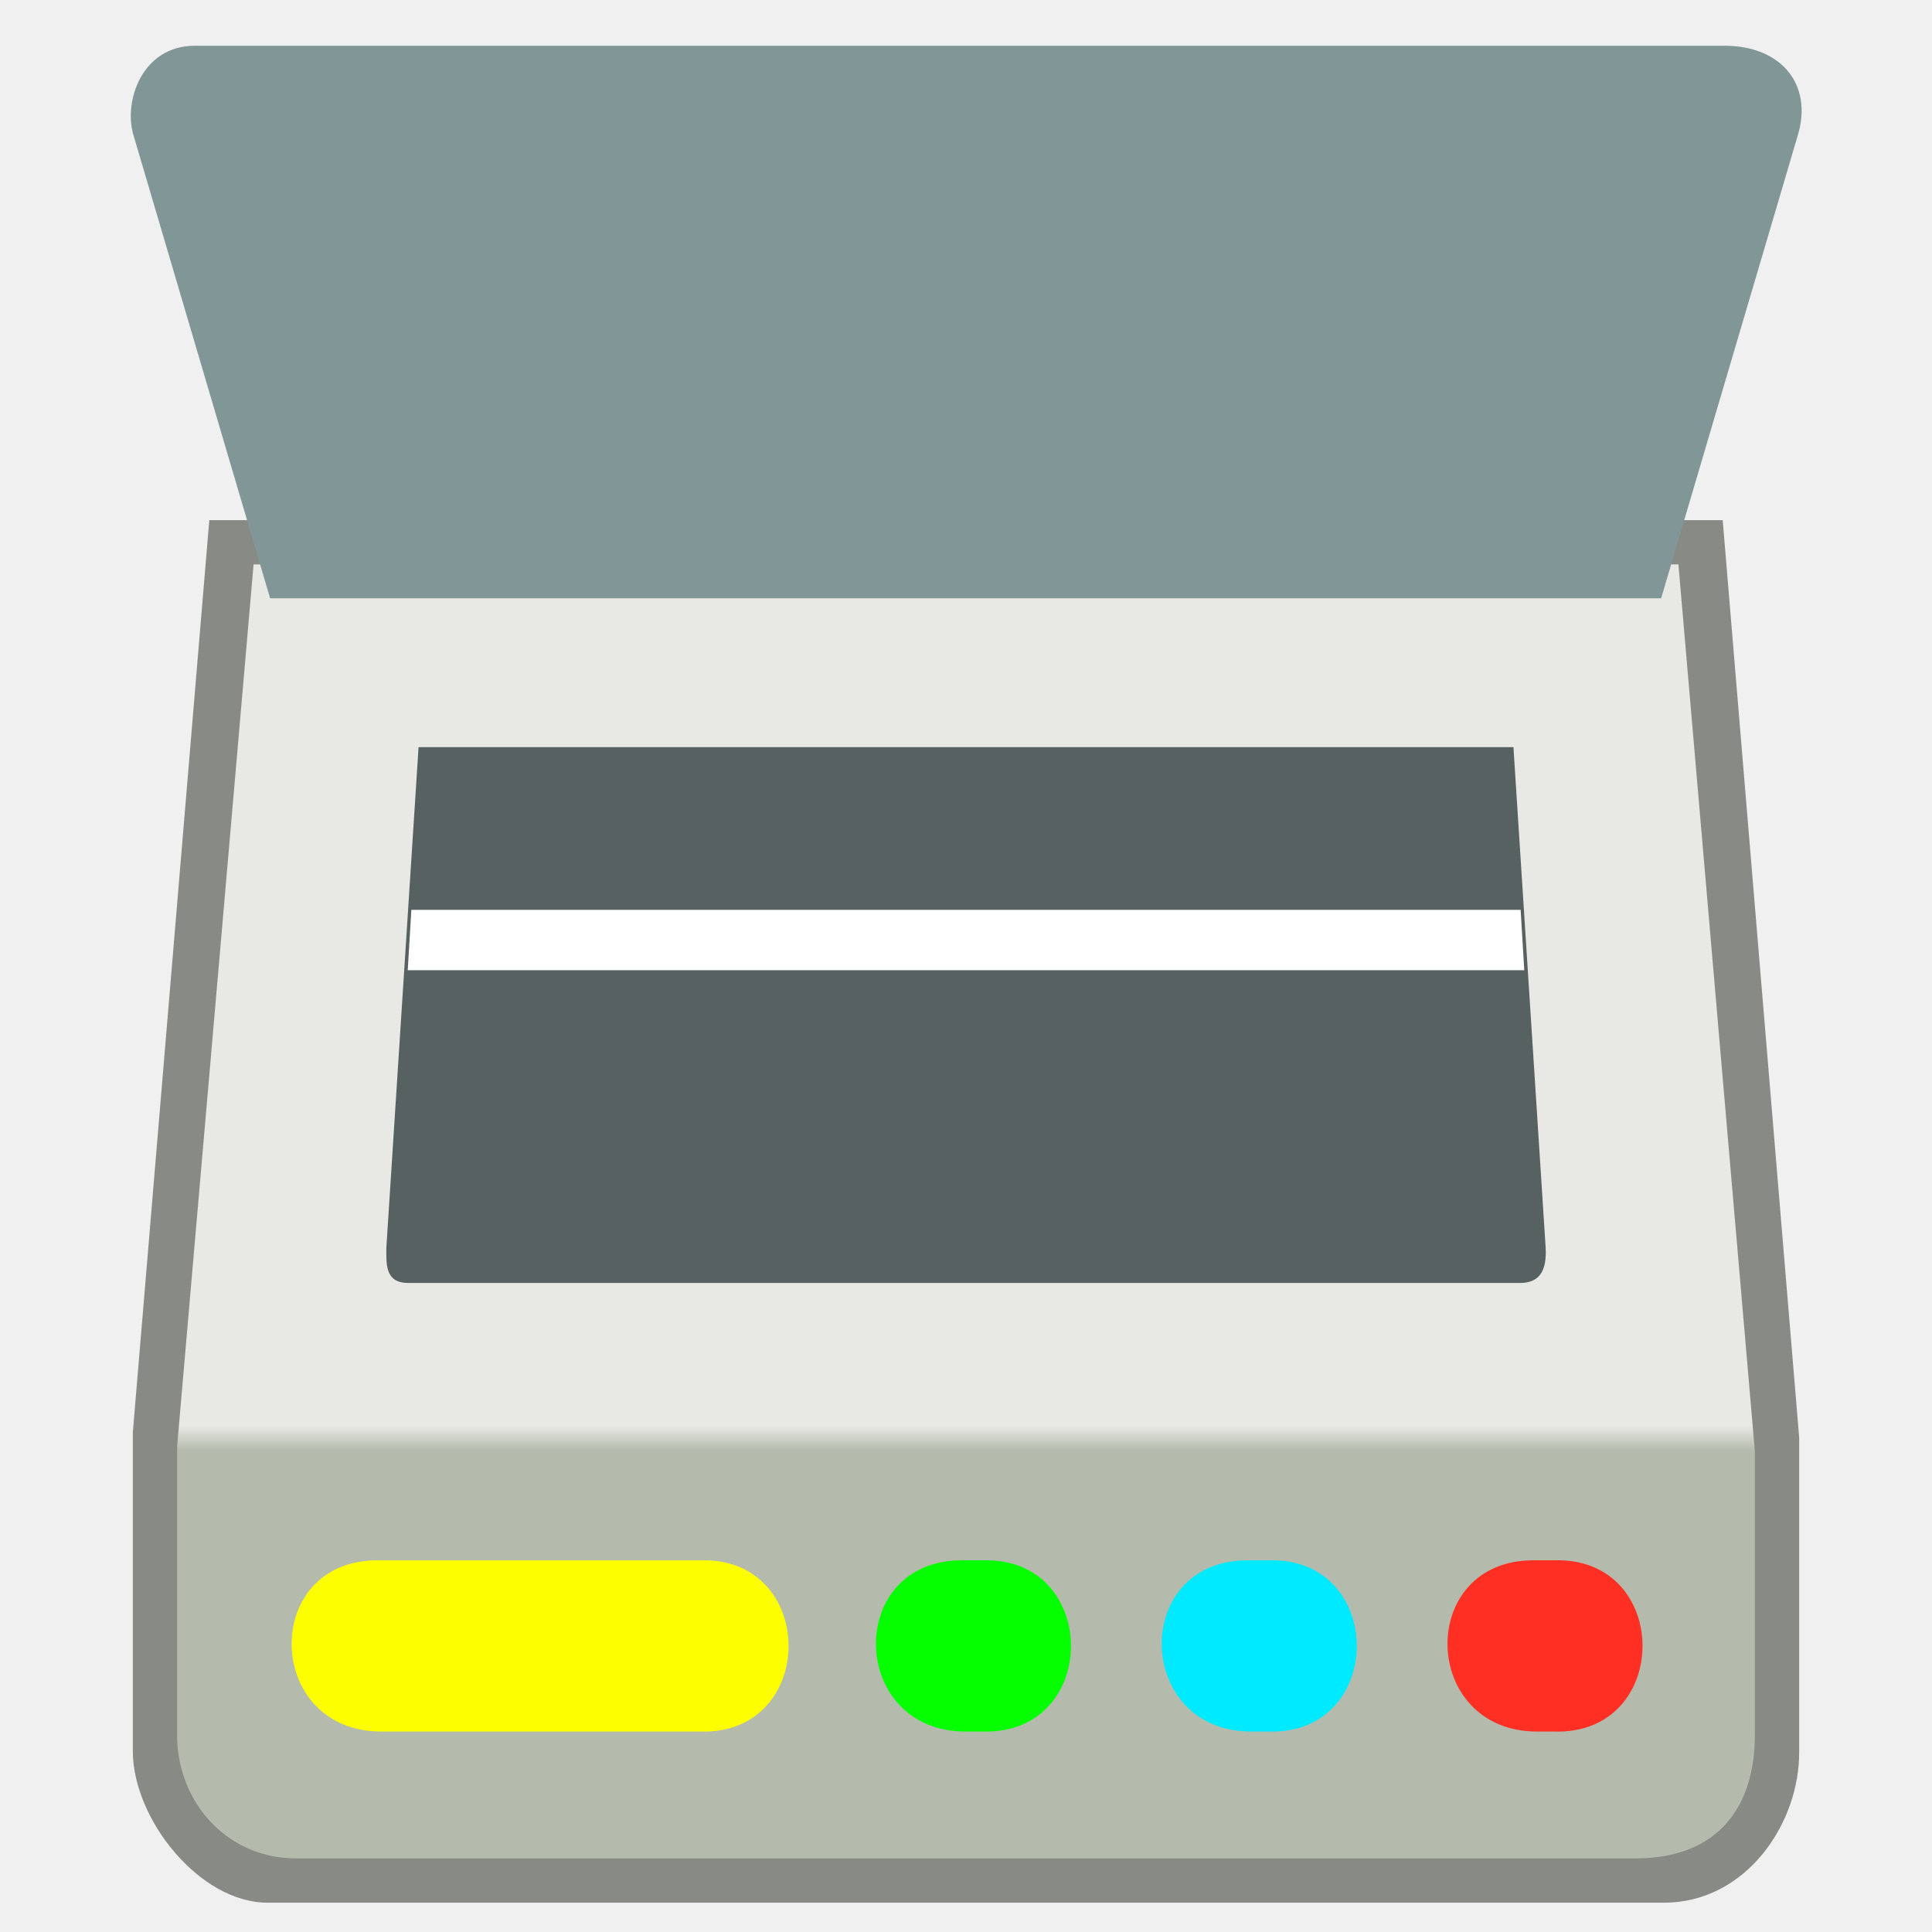
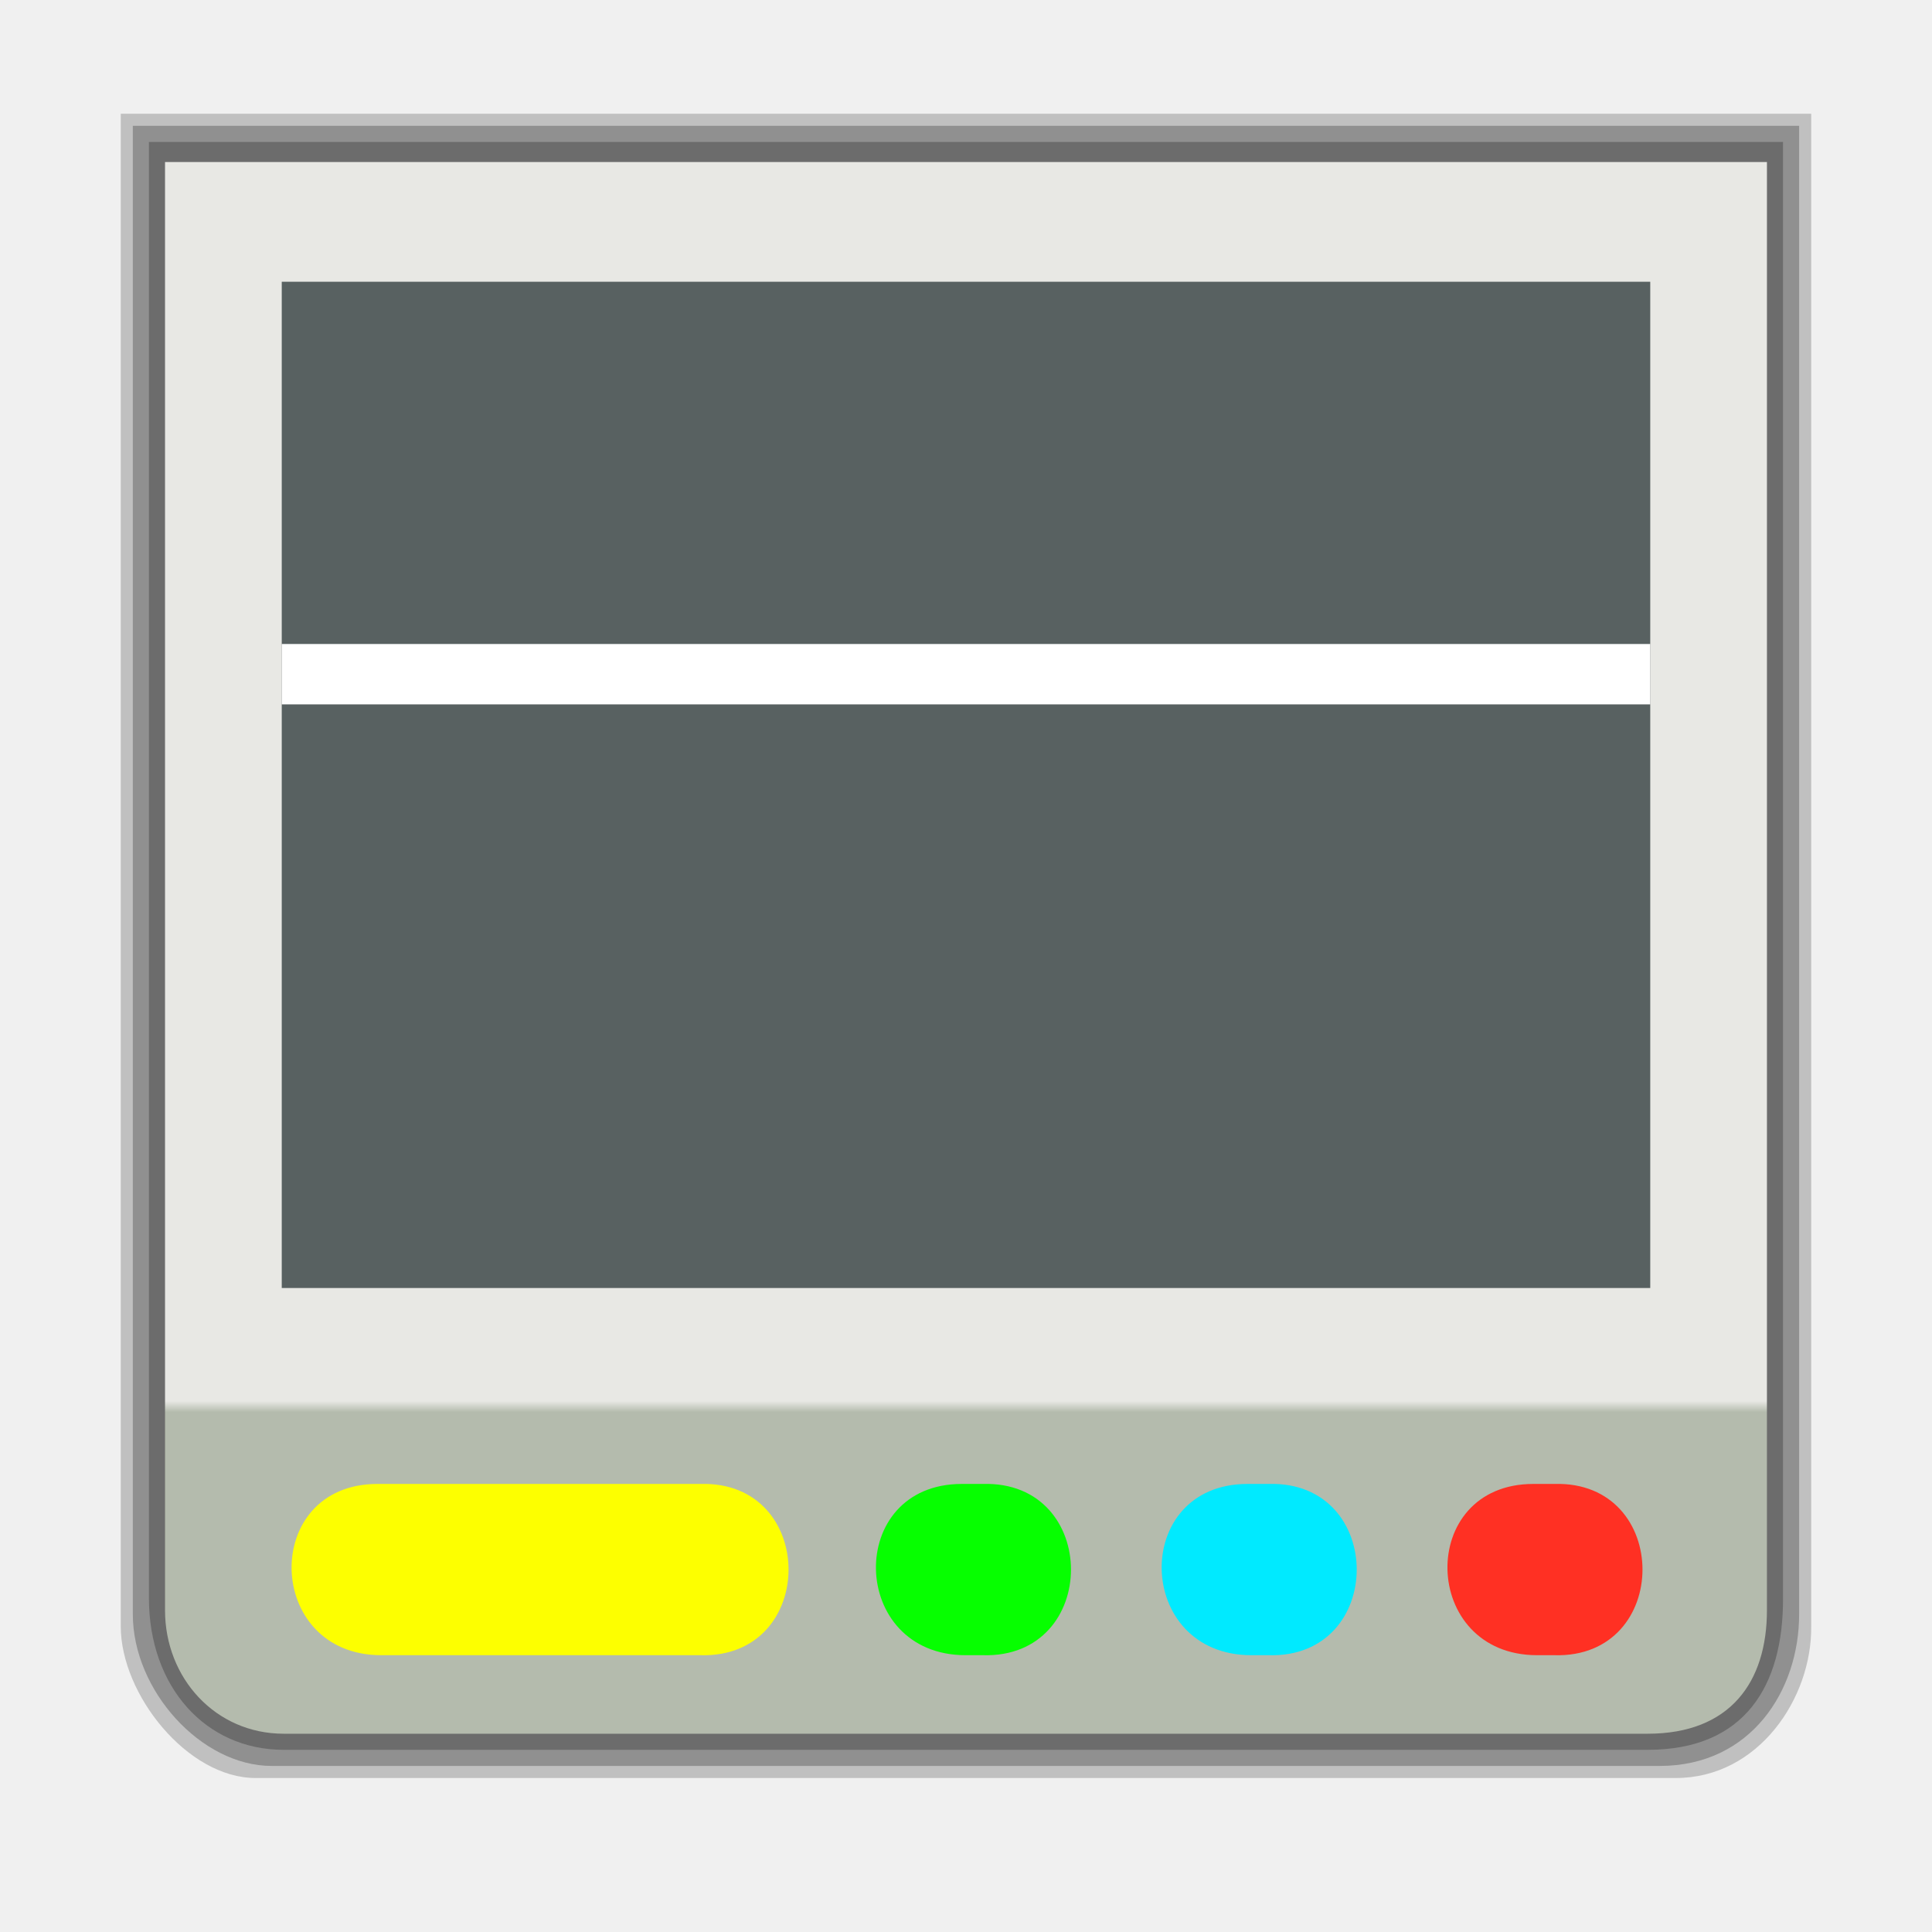
<svg xmlns="http://www.w3.org/2000/svg" xmlns:xlink="http://www.w3.org/1999/xlink" width="48" version="1.1" height="48">
  <defs id="defs3">
-     <linearGradient gradientTransform="matrix(1.157444,0,0,1.157444,2.31127,-1.807233)" xlink:href="#linearGradient7658" id="linearGradient4041" y1="32.7" x1="3.811" y2="32.163" gradientUnits="userSpaceOnUse" x2="3.811" />
    <linearGradient id="linearGradient7658">
      <stop offset="0" style="stop-color:#b4bbad" id="stop7660" />
      <stop offset="1" style="stop-color:#e8e8e4" id="stop7662" />
    </linearGradient>
+     <linearGradient gradientTransform="matrix(1.157444,0,0,1.157444,2.31127,-1.807233)" xlink:href="#linearGradient7658" id="linearGradient4041" y1="34.549" x1="3.818" y2="34.31" gradientUnits="userSpaceOnUse" x2="3.818" />
  </defs>
-   <g style="color:#000">
-     <path style="fill:#888a85" id="path4174" d="M 5.2,12.923 3.3,35.587 v 7.917 c 0,1.69 1.658,3.768 3.348,3.768 h 34.69 c 2.052,0 3.382,-1.986 3.362,-3.768 V 35.713 L 42.8,12.923 Z" />
-     <path style="fill:url(#linearGradient4041)" id="path4167" d="M 6.3,14.023 4.4,35.937 v 7.166 c 0,1.69 1.258,3.068 2.947,3.068 h 33.29 c 2.052,0 2.963,-1.286 2.963,-3.068 V 36.063 L 41.7,14.023 Z" />
-     <path style="fill:#fdff00" id="path4161" d="m 9.379,38.765 c 2.616,0 5.336,0 8.023,0 2.919,-0.084 2.919,4.339 0,4.255 h -7.928 c -2.908,0 -3.002,-4.255 -0.095,-4.255 z" />
-     <path style="fill:#819697" id="path4289" d="M 6.711,14.864 3.312,3.344 C 3.072,2.532 3.512,1.136 4.846,1.136 h 37.993 c 1.431,0 2.196,0.974 1.832,2.208 l -3.4,11.52 z" />
-     <path style="fill:#586161" id="path4177" d="M 10.399,18.563 H 37.601 l 0.8,12.431 c 0.034,0.592 -0.163,0.88 -0.633,0.88 h -27.63 c -0.582,0 -0.539,-0.488 -0.539,-0.88 z" />
-     <path style="fill:#fff" id="rect3952" d="m 10.22,22.605 h 27.56 l 0.09,1.5 H 10.13 Z" />
-     <path style="fill:#06ff00" id="path4151" d="m 23.896,38.765 h 0.523 c 2.919,-0.084 2.919,4.339 0,4.255 h -0.428 c -2.908,0 -3.002,-4.255 -0.095,-4.255 z" />
-     <path style="fill:#00eaff" id="path4153" d="m 30.996,38.765 h 0.523 c 2.919,-0.084 2.919,4.339 0,4.255 h -0.428 c -2.908,0 -3.002,-4.255 -0.095,-4.255 z" />
-     <path style="fill:#ff3023" id="path4155" d="m 38.096,38.765 h 0.523 c 2.919,-0.084 2.919,4.339 0,4.255 h -0.428 c -2.908,0 -3.002,-4.255 -0.095,-4.255 z" />
+   <g id="g2234" transform="translate(0,-3.097)">
+     <g style="color:#000">
+       <path style="opacity:.2" id="path4174" d="m 3,5.923 v 37.58 c 0,1.69 1.658,3.768 3.348,3.768 h 35.289 c 2.052,0 3.382,-1.986 3.362,-3.768 l 0,-37.58 z " />
+       <path style="opacity:.25" id="path1460" d="m 3.3,6.223 v 36.98 c 0,1.894 1.7,3.768 3.448,3.768 l 34.489,0 c 2.263,0 3.463,-1.873 3.462,-3.768 l 0,-36.98 z " />
+       <path style="opacity:.25" id="path853" d="m 3.7,6.623 v 36.18 c 0,2.194 1.4,3.768 3.348,3.768 l 33.889,0 c 2.409,0 3.369,-1.587 3.362,-3.768 l 0,-36.18 Z " />
+       <path style="fill:url(#linearGradient4041)" id="path4167" d="m 4.1,7.123 0,30.814 0,5.166 c 0,1.69 1.258,3.068 2.947,3.068 h 33.889 c 2.052,0 2.963,-1.287 2.963,-3.068 l 0,-5.041 v -30.939 h -39.799 Z " />
+     </g>
+     <path style="fill:#586161" id="rect858" d="m 7,10.097 h 34 v 25 H 7 Z" />
+     <g style="color:#000">
+       <path style="fill:#fff" id="rect3952" d="m 7,19.097 h 34 v 1.5 H 7 Z" />
+       <path style="fill:#fdff00" id="path4161" d="m 9.379,39.965 c 2.616,0 5.336,0 8.023,0 2.919,-0.084 2.919,4.339 0,4.255 H 9.473 c -2.908,0 -3.002,-4.255 -0.095,-4.255 z" />
+       <path style="fill:#06ff00" id="path4151" d="m 23.896,39.965 h 0.523 c 2.919,-0.084 2.919,4.339 0,4.255 h -0.428 c -2.908,0 -3.002,-4.255 -0.095,-4.255 z" />
+       <path style="fill:#00eaff" id="path4153" d="m 30.995,39.965 h 0.523 c 2.919,-0.084 2.919,4.339 0,4.255 h -0.428 c -2.908,0 -3.002,-4.255 -0.095,-4.255 z" />
+       <path style="fill:#ff3023" id="path4155" d="m 38.095,39.965 h 0.523 c 2.919,-0.084 2.919,4.339 0,4.255 h -0.428 c -2.908,0 -3.002,-4.255 -0.095,-4.255 z" />
+     </g>
  </g>
</svg>
